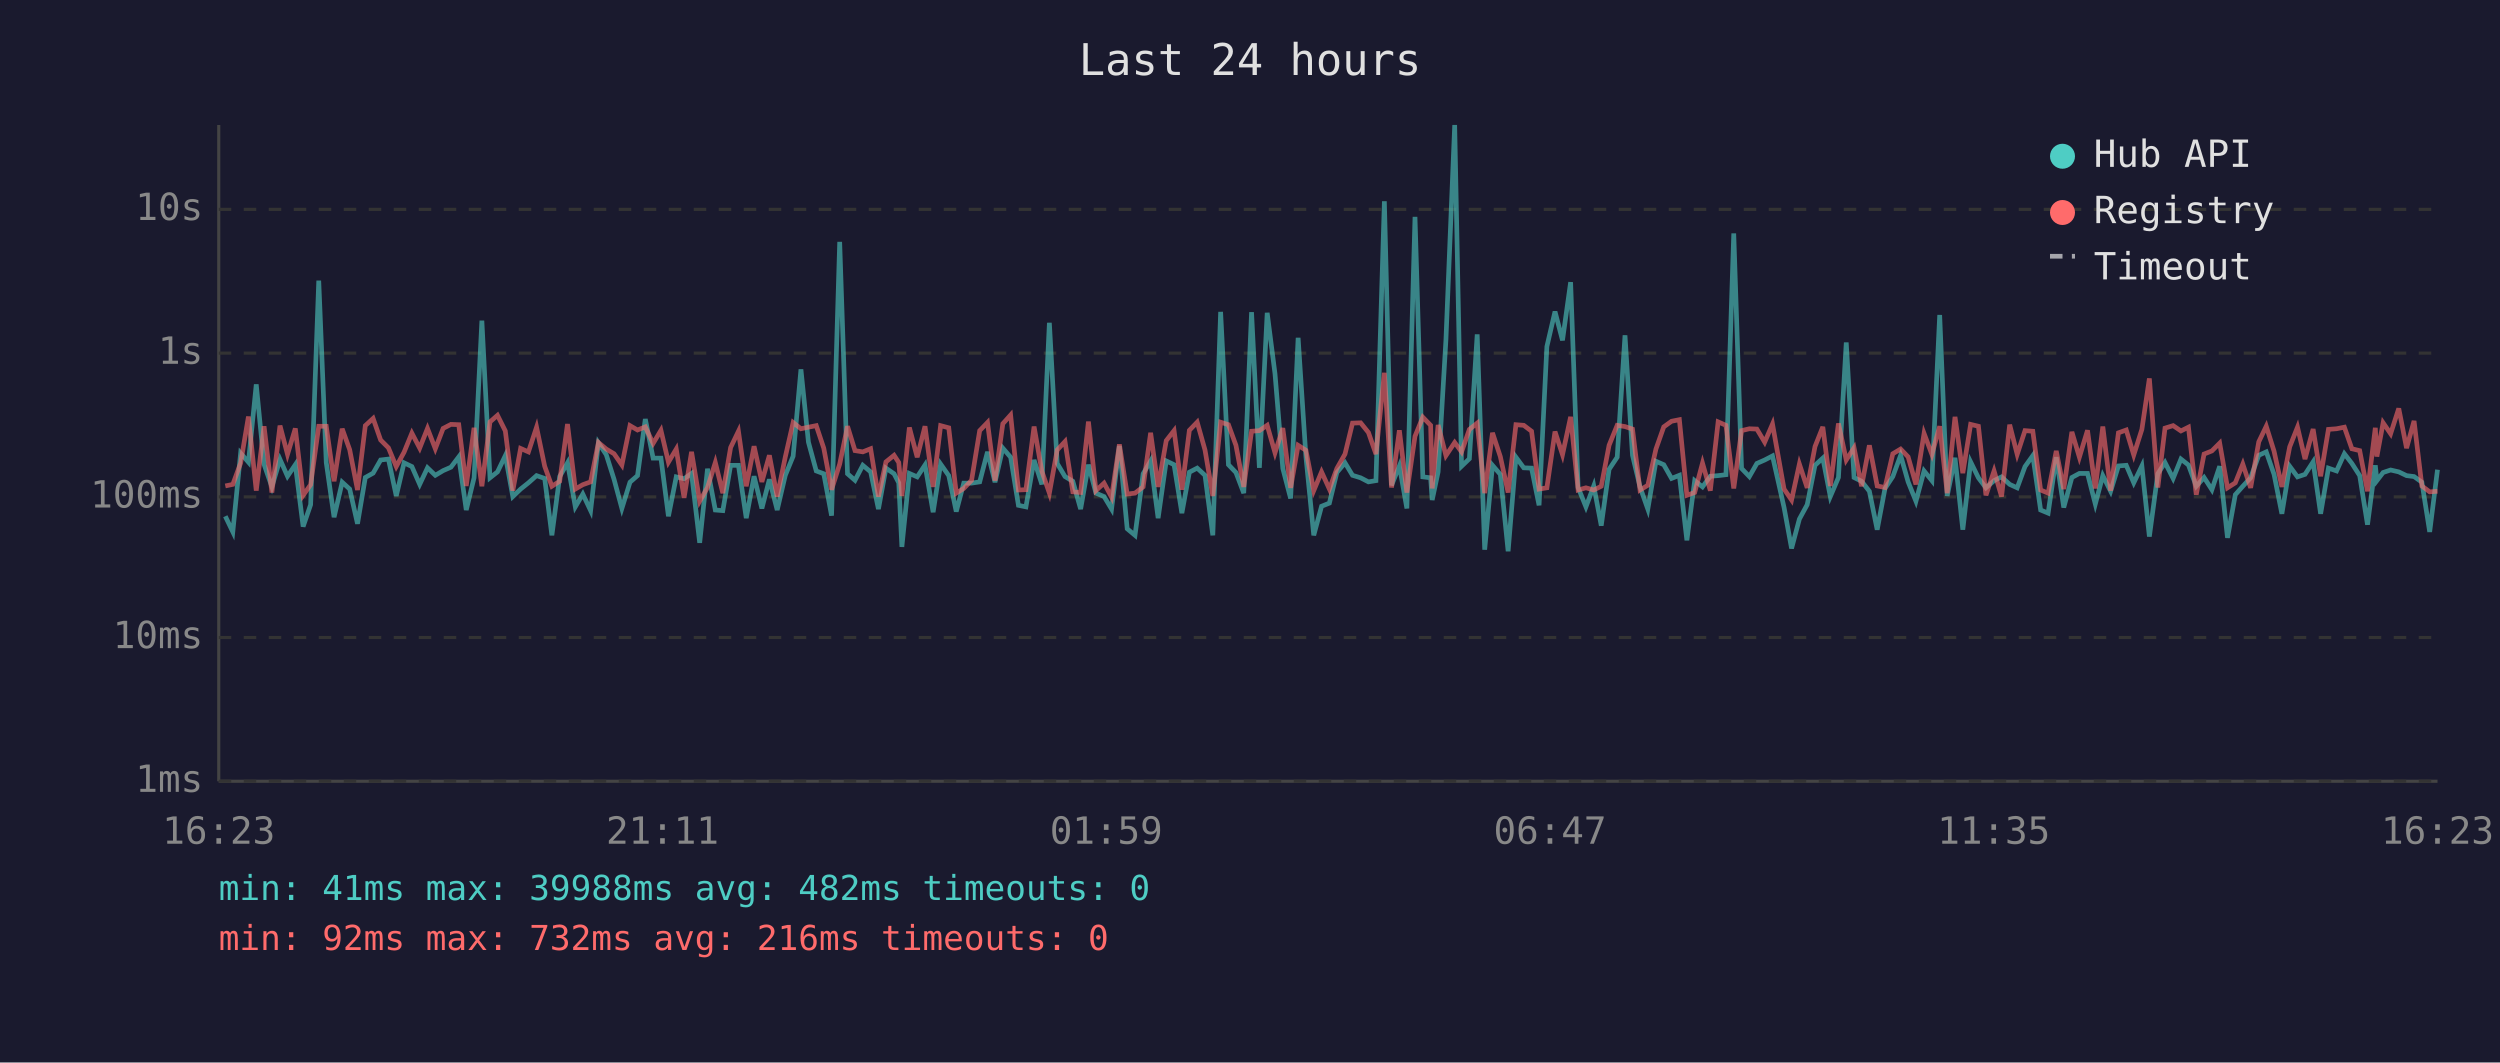
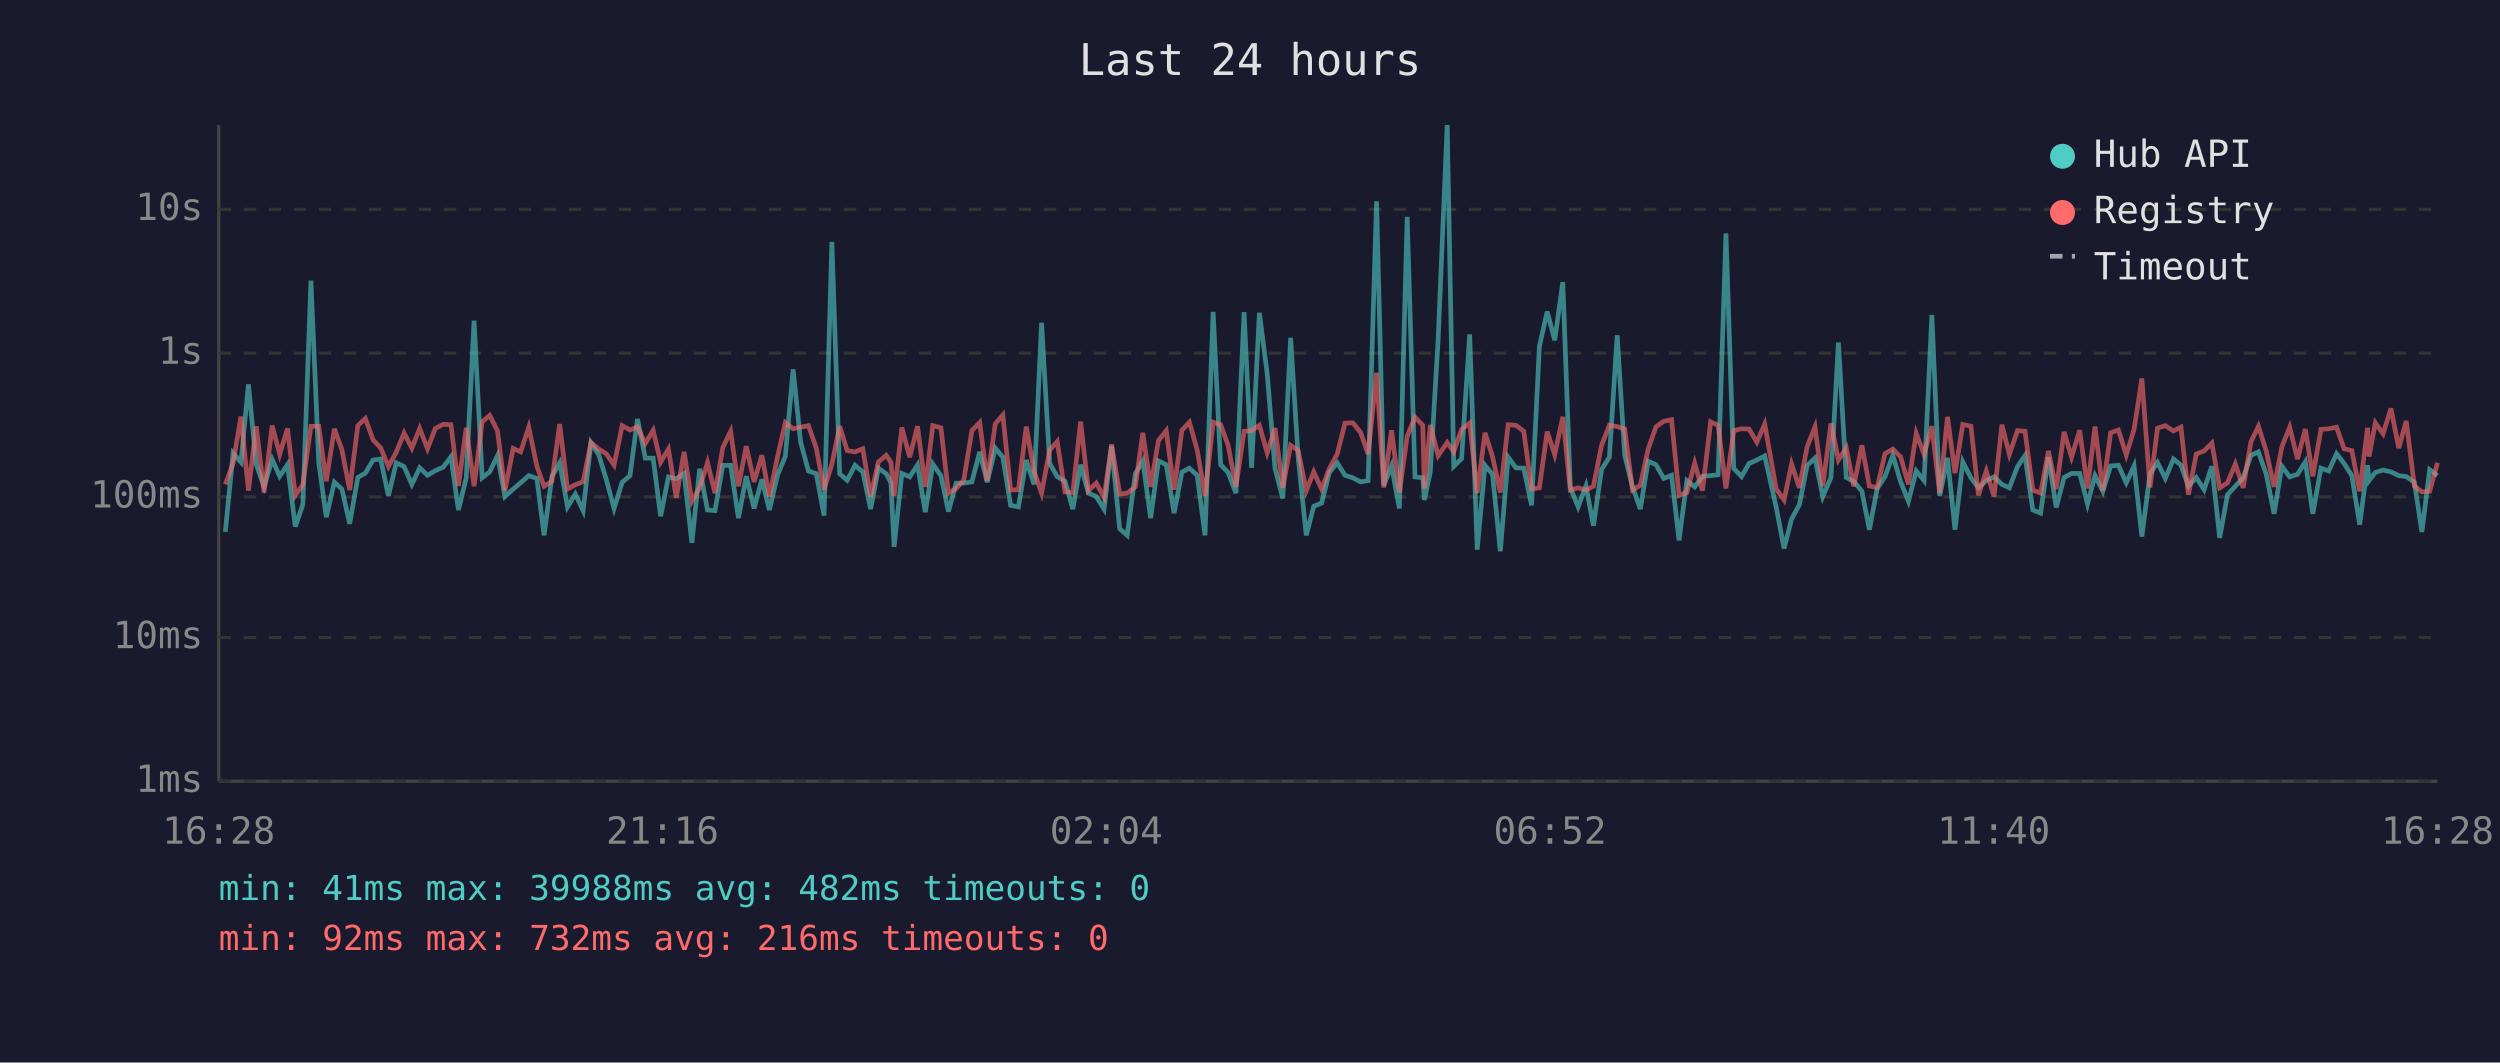
<svg xmlns="http://www.w3.org/2000/svg" viewBox="0 0 800 340" font-family="monospace" font-size="12">
  <rect width="800" height="340" fill="#1a1a2e" />
  <text x="400" y="24" fill="#e0e0e0" font-size="14" text-anchor="middle">Last 24 hours</text>
  <line x1="70" y1="40" x2="70" y2="250" stroke="#444" stroke-width="1" />
  <line x1="70" y1="250" x2="780" y2="250" stroke="#444" stroke-width="1" />
  <line x1="70" y1="250" x2="780" y2="250" stroke="#333" stroke-width="1" stroke-dasharray="4" />
  <text x="65" y="250" fill="#888" text-anchor="end" dominant-baseline="middle">1ms</text>
  <line x1="70" y1="204" x2="780" y2="204" stroke="#333" stroke-width="1" stroke-dasharray="4" />
  <text x="65" y="204" fill="#888" text-anchor="end" dominant-baseline="middle">10ms</text>
  <line x1="70" y1="159" x2="780" y2="159" stroke="#333" stroke-width="1" stroke-dasharray="4" />
  <text x="65" y="159" fill="#888" text-anchor="end" dominant-baseline="middle">100ms</text>
  <line x1="70" y1="113" x2="780" y2="113" stroke="#333" stroke-width="1" stroke-dasharray="4" />
  <text x="65" y="113" fill="#888" text-anchor="end" dominant-baseline="middle">1s</text>
  <line x1="70" y1="67" x2="780" y2="67" stroke="#333" stroke-width="1" stroke-dasharray="4" />
  <text x="65" y="67" fill="#888" text-anchor="end" dominant-baseline="middle">10s</text>
-   <text x="70" y="270" fill="#888" text-anchor="middle">16:23</text>
-   <text x="212" y="270" fill="#888" text-anchor="middle">21:11</text>
-   <text x="354" y="270" fill="#888" text-anchor="middle">01:59</text>
-   <text x="496" y="270" fill="#888" text-anchor="middle">06:47</text>
-   <text x="638" y="270" fill="#888" text-anchor="middle">11:35</text>
-   <text x="780" y="270" fill="#888" text-anchor="middle">16:23</text>
-   <polyline points="72.1,165.2 74.5,170.2 77.0,145.0 79.5,147.9 82.0,123.0 84.5,148.6 87.0,155.8 89.6,147.0 92.0,152.4 94.5,148.7 97.0,168.5 99.4,161.5 102.0,89.8 104.4,148.0 106.9,165.5 109.5,154.3 111.9,156.5 114.4,167.6 116.9,152.8 119.4,151.4 121.8,147.2 124.3,146.9 126.8,158.7 129.3,148.1 131.8,149.3 134.3,155.0 136.8,149.7 139.3,152.1 141.8,150.6 144.3,149.5 146.8,146.2 149.2,163.2 151.7,152.9 154.2,102.6 156.8,152.9 159.2,151.0 161.7,145.8 164.1,158.9 166.6,156.5 169.1,154.5 171.7,152.2 174.3,153.1 176.6,171.3 179.1,152.5 181.6,148.1 184.1,162.2 186.5,158.1 189.0,163.4 191.5,141.7 194.0,145.5 196.5,153.4 199.0,162.7 201.6,154.3 204.0,152.2 206.5,134.1 209.0,146.6 211.5,146.6 213.9,165.2 216.4,152.6 218.9,153.2 221.3,151.5 223.9,173.7 226.4,150.0 228.9,163.2 231.3,163.4 233.8,148.9 236.3,148.9 238.8,165.8 241.3,152.4 243.8,162.7 246.2,153.4 248.7,163.2 251.3,152.1 253.8,146.0 256.3,118.2 258.7,141.5 261.2,150.7 263.6,151.6 266.1,165.0 268.7,77.4 271.2,151.6 273.6,153.7 276.1,148.9 278.6,151.0 281.1,162.9 283.5,149.8 286.1,151.6 287.6,154.5 288.6,175.0 291.0,151.5 293.5,152.6 296.0,148.8 298.6,163.9 301.0,148.5 303.6,152.2 306.0,163.7 308.4,154.6 310.9,154.6 313.5,154.2 316.0,144.6 318.4,154.3 320.9,143.4 323.4,146.3 325.9,161.7 328.3,162.2 330.9,147.2 333.4,155.0 335.8,103.3 338.3,148.3 340.8,152.5 343.3,154.0 345.8,162.9 348.3,148.7 350.7,157.8 353.3,158.9 355.7,162.9 358.2,142.7 360.7,169.2 363.2,171.3 365.8,151.6 368.2,147.5 370.6,165.8 373.2,147.5 375.7,148.7 378.2,164.2 380.6,151.1 383.1,149.8 385.6,152.1 388.1,171.3 390.6,99.8 393.1,148.7 395.5,151.2 398.0,157.8 400.5,99.9 403.0,149.7 405.5,100.1 408.0,119.6 410.5,149.9 413.0,159.5 415.4,108.1 417.9,146.2 420.4,171.3 422.9,162.0 425.4,161.0 427.8,151.2 430.4,148.1 432.8,152.1 435.4,152.9 437.9,154.2 440.3,153.8 443.0,64.4 445.3,155.3 447.8,149.1 450.2,162.7 452.8,69.4 455.3,152.6 457.8,152.9 458.3,160.0 460.2,151.0 462.7,108.7 465.5,40.0 467.7,149.2 470.2,146.8 472.7,107.0 475.1,175.9 477.6,148.9 480.1,151.8 482.6,176.4 485.1,146.3 487.6,149.7 490.1,149.8 492.5,161.7 495.0,110.9 497.6,99.7 500.0,108.9 502.6,90.3 505.0,156.0 507.5,162.2 510.0,155.5 512.4,168.2 514.9,150.2 517.5,146.3 520.0,107.3 522.4,145.7 524.8,155.8 527.3,162.9 529.9,147.6 532.4,148.7 534.9,153.1 537.4,152.1 539.8,172.9 542.3,153.8 544.8,155.8 547.3,152.4 549.8,152.2 552.3,151.9 554.8,74.7 557.3,149.9 559.8,152.5 562.2,148.3 564.7,147.2 567.2,145.9 570.9,162.4 573.3,175.5 575.8,166.1 578.3,161.5 580.8,148.9 583.3,146.6 585.7,158.9 588.3,152.8 590.8,109.6 593.3,152.8 595.7,154.0 598.2,157.2 600.7,169.5 603.2,156.3 605.7,152.5 608.2,145.7 610.6,154.2 613.1,160.4 615.7,150.7 618.2,153.8 620.7,100.8 623.1,158.7 625.6,146.5 628.1,169.5 630.6,147.8 633.1,152.9 635.5,156.1 638.1,153.8 640.5,152.6 643.1,155.0 645.5,156.1 648.0,149.3 650.5,145.8 653.0,163.2 655.4,164.2 658.0,146.3 660.4,162.4 663.0,152.8 665.4,151.5 668.0,151.5 670.5,161.3 672.9,152.2 675.4,157.2 677.9,149.1 680.4,148.9 682.8,154.5 685.4,149.1 687.8,171.7 690.5,151.6 692.8,148.0 695.4,153.1 697.9,146.9 700.3,148.8 702.8,155.6 705.3,152.8 707.8,156.7 710.3,149.2 712.8,172.1 715.3,158.3 717.7,155.6 720.2,152.9 722.8,145.7 725.2,144.6 727.7,151.8 730.2,164.4 732.7,149.2 735.2,152.6 737.6,151.8 740.2,147.8 742.6,164.4 745.1,149.8 747.7,150.7 750.2,145.2 752.6,148.3 755.1,152.2 757.6,167.9 760.1,148.9 760.6,153.8 762.6,151.2 765.0,150.4 767.6,151.0 770.1,152.2 772.5,152.5 775.0,154.3 777.5,170.2 780.0,150.3" fill="none" stroke="#4ecdc4" stroke-width="1.5" opacity="0.6" />
-   <polyline points="72.1,155.5 74.5,155.0 77.0,148.2 79.5,133.3 82.0,157.0 84.5,136.4 87.0,157.6 89.6,136.2 92.0,145.4 94.5,137.1 97.0,158.5 99.4,155.1 102.0,136.4 104.4,136.4 106.9,154.0 109.5,137.2 111.9,143.9 114.4,156.8 116.9,136.2 119.4,133.9 121.8,140.8 124.3,143.3 126.8,149.3 129.3,144.7 131.8,138.6 134.3,143.4 136.8,137.1 139.3,143.6 141.8,137.1 144.3,135.8 146.8,135.9 149.2,155.5 151.7,136.9 154.2,155.6 156.8,135.0 159.2,132.9 161.7,137.9 164.1,157.0 166.6,143.5 169.1,144.6 171.7,136.7 174.3,149.2 176.6,155.6 179.1,154.0 181.6,135.7 184.1,156.5 186.5,155.1 189.0,154.2 191.5,141.6 194.0,143.7 196.5,145.2 199.0,148.8 201.6,136.2 204.0,137.6 206.5,136.6 209.0,141.9 211.5,137.7 213.9,147.9 216.4,143.7 218.9,159.3 221.3,144.6 223.9,160.4 226.4,156.0 228.9,148.0 231.3,157.8 233.8,143.2 236.3,138.0 238.8,155.6 241.3,142.8 243.8,154.2 246.2,145.7 248.7,158.9 251.3,146.2 253.8,135.2 256.3,137.2 258.7,136.7 261.2,136.2 263.6,143.4 266.1,156.7 268.7,148.5 271.2,136.4 273.6,144.2 276.1,144.6 278.6,143.6 281.1,158.9 283.5,147.8 286.1,145.7 287.6,148.0 288.6,158.7 291.0,136.8 293.5,146.3 296.0,136.4 298.6,155.8 301.0,136.2 303.6,136.9 306.0,157.8 308.4,156.3 310.9,153.7 313.5,137.8 316.0,135.2 318.4,153.8 320.9,135.6 323.4,132.8 325.9,156.8 328.3,156.7 330.9,136.5 333.4,150.8 335.8,157.8 338.3,144.0 340.8,141.3 343.3,157.4 345.8,157.6 348.3,134.9 350.7,157.0 353.3,154.6 355.7,159.1 358.2,142.2 360.7,158.1 363.2,157.8 365.8,155.8 368.2,138.5 370.6,155.8 373.2,141.0 375.7,137.8 378.2,156.7 380.6,137.7 383.1,135.1 385.6,144.0 388.1,158.7 390.6,135.1 393.1,135.9 395.5,142.5 398.0,155.8 400.5,138.0 403.0,137.8 405.5,136.1 408.0,144.9 410.5,137.0 413.0,156.1 415.4,142.5 417.9,144.1 420.4,157.0 422.9,151.0 425.4,156.5 427.8,149.9 430.4,145.3 432.8,135.4 435.4,135.3 437.9,138.4 440.3,145.3 443.0,119.3 445.3,156.0 447.8,137.7 450.2,157.6 452.8,139.6 455.3,133.5 457.8,136.1 458.3,156.3 460.2,136.0 462.7,145.8 465.5,141.6 467.7,144.6 470.2,137.4 472.7,135.4 475.1,157.8 477.6,138.5 480.1,146.1 482.6,157.6 485.1,135.9 487.6,136.1 490.1,138.0 492.5,156.5 495.0,156.1 497.6,138.1 500.0,145.5 502.6,133.4 505.0,156.8 507.5,156.1 510.0,156.8 512.4,155.6 514.9,142.5 517.5,136.1 520.0,136.5 522.4,137.3 524.8,156.8 527.3,155.3 529.9,143.7 532.4,136.6 534.9,134.8 537.4,134.3 539.8,158.5 542.3,157.6 544.8,148.2 547.3,157.0 549.8,135.0 552.3,136.1 554.8,156.3 557.3,137.8 559.8,137.2 562.2,137.3 564.7,141.5 567.2,135.7 570.9,156.5 573.3,160.0 575.8,148.5 578.3,156.1 580.8,142.9 583.3,136.6 585.7,155.5 588.3,135.5 590.8,147.2 593.3,143.3 595.7,155.6 598.2,142.5 600.7,155.5 603.2,156.0 605.7,145.2 608.2,143.7 610.6,146.2 613.1,155.0 615.7,138.7 618.2,145.4 620.7,136.4 623.1,157.8 625.6,133.4 628.1,151.4 630.6,135.8 633.1,136.4 635.5,158.5 638.1,150.7 640.5,158.9 643.1,135.9 645.5,145.4 648.0,137.8 650.5,138.0 653.0,156.8 655.4,157.8 658.0,144.3 660.4,156.5 663.0,138.2 665.4,146.3 668.0,137.7 670.5,156.3 672.9,136.5 675.4,157.0 677.9,138.5 680.4,137.6 682.8,145.6 685.4,137.4 687.8,121.1 690.5,156.0 692.8,137.0 695.4,136.2 697.9,137.9 700.3,136.7 702.8,158.3 705.3,145.3 707.8,144.3 710.3,141.8 712.8,156.1 715.3,154.5 717.7,148.5 720.2,156.1 722.8,141.4 725.2,136.4 727.7,144.4 730.2,155.8 732.7,143.0 735.2,136.7 737.6,146.9 740.2,137.3 742.6,152.4 745.1,137.4 747.7,137.2 750.2,136.7 752.6,143.6 755.1,144.2 757.6,157.2 760.1,136.9 760.6,146.1 762.6,135.3 765.0,138.8 767.6,130.7 770.1,143.4 772.5,134.7 775.0,155.5 777.5,157.4 780.0,157.2" fill="none" stroke="#ff6b6b" stroke-width="1.5" opacity="0.6" />
+   <text x="70" y="270" fill="#888" text-anchor="middle">16:28</text>
+   <text x="212" y="270" fill="#888" text-anchor="middle">21:16</text>
+   <text x="354" y="270" fill="#888" text-anchor="middle">02:04</text>
+   <text x="496" y="270" fill="#888" text-anchor="middle">06:52</text>
+   <text x="638" y="270" fill="#888" text-anchor="middle">11:40</text>
+   <text x="780" y="270" fill="#888" text-anchor="middle">16:28</text>
+   <polyline points="72.1,170.2 74.6,145.0 77.1,147.9 79.5,123.0 82.0,148.6 84.5,155.8 87.1,147.0 89.5,152.4 92.0,148.7 94.5,168.5 96.9,161.5 99.5,89.8 102.0,148.0 104.4,165.5 107.0,154.3 109.4,156.5 111.9,167.6 114.5,152.8 116.9,151.4 119.4,147.2 121.8,146.9 124.3,158.7 126.8,148.1 129.3,149.3 131.8,155.0 134.3,149.7 136.8,152.1 139.3,150.6 141.8,149.5 144.3,146.2 146.7,163.2 149.2,152.9 151.7,102.6 154.3,152.9 156.7,151.0 159.2,145.8 161.6,158.9 164.2,156.5 166.6,154.5 169.2,152.2 171.8,153.1 174.1,171.3 176.6,152.5 179.1,148.1 181.6,162.2 184.1,158.1 186.6,163.4 189.1,141.7 191.6,145.5 194.0,153.4 196.5,162.7 199.1,154.3 201.6,152.2 204.0,134.1 206.5,146.6 209.0,146.6 211.4,165.2 213.9,152.6 216.4,153.2 218.9,151.5 221.4,173.7 223.9,150.0 226.4,163.2 228.8,163.4 231.3,148.9 233.8,148.9 236.3,165.8 238.8,152.4 241.3,162.7 243.8,153.4 246.2,163.2 248.8,152.1 251.3,146.0 253.8,118.2 256.2,141.5 258.7,150.7 261.2,151.6 263.7,165.0 266.2,77.4 268.7,151.6 271.1,153.7 273.6,148.9 276.1,151.0 278.6,162.9 281.1,149.8 283.6,151.6 285.1,154.5 286.1,175.0 288.6,151.5 291.1,152.6 293.6,148.8 296.1,163.9 298.5,148.5 301.1,152.2 303.5,163.7 306.0,154.6 308.4,154.6 311.0,154.2 313.5,144.6 315.9,154.3 318.5,143.4 320.9,146.3 323.4,161.7 325.9,162.2 328.4,147.2 330.9,155.0 333.3,103.3 335.9,148.3 338.3,152.5 340.8,154.0 343.3,162.9 345.8,148.7 348.3,157.8 350.8,158.9 353.3,162.9 355.7,142.7 358.3,169.2 360.7,171.3 363.3,151.6 365.7,147.5 368.2,165.8 370.7,147.5 373.2,148.7 375.7,164.2 378.2,151.1 380.6,149.8 383.1,152.1 385.6,171.3 388.2,99.8 390.6,148.7 393.0,151.2 395.5,157.8 398.1,99.9 400.5,149.7 403.0,100.1 405.5,119.6 408.0,149.9 410.5,159.5 413.0,108.1 415.4,146.2 418.0,171.3 420.4,162.0 422.9,161.0 425.4,151.2 427.9,148.1 430.4,152.1 432.9,152.9 435.4,154.2 437.8,153.8 440.5,64.4 442.8,155.3 445.3,149.1 447.8,162.7 450.3,69.4 452.8,152.6 455.3,152.9 455.8,160.0 457.7,151.0 460.2,108.7 463.1,40.0 465.2,149.2 467.7,146.8 470.3,107.0 472.7,175.9 475.2,148.9 477.6,151.8 480.1,176.4 482.6,146.3 485.1,149.7 487.6,149.8 490.1,161.7 492.6,110.9 495.1,99.7 497.5,108.9 500.1,90.3 502.5,156.0 505.0,162.2 507.5,155.5 509.9,168.2 512.5,150.2 515.0,146.3 517.5,107.3 519.9,145.7 522.4,155.8 524.9,162.9 527.4,147.6 529.9,148.7 532.4,153.1 534.9,152.1 537.3,172.9 539.8,153.8 542.3,155.8 544.8,152.4 547.4,152.2 549.8,151.9 552.3,74.7 554.8,149.9 557.3,152.5 559.7,148.3 562.2,147.2 564.7,145.9 568.4,162.4 570.9,175.5 573.3,166.1 575.8,161.5 578.3,148.9 580.8,146.6 583.3,158.9 585.9,152.8 588.3,109.6 590.8,152.8 593.2,154.0 595.8,157.2 598.2,169.5 600.7,156.3 603.2,152.5 605.7,145.7 608.2,154.2 610.7,160.4 613.2,150.7 615.7,153.8 618.2,100.8 620.7,158.7 623.2,146.5 625.6,169.5 628.1,147.8 630.7,152.9 633.1,156.1 635.6,153.8 638.1,152.6 640.6,155.0 643.0,156.1 645.6,149.3 648.0,145.8 650.5,163.2 653.0,164.2 655.5,146.3 658.0,162.4 660.5,152.8 662.9,151.5 665.5,151.5 668.0,161.3 670.4,152.2 672.9,157.2 675.4,149.1 677.9,148.9 680.4,154.5 682.9,149.1 685.4,171.7 688.0,151.6 690.4,148.0 692.9,153.1 695.5,146.9 697.9,148.8 700.3,155.6 702.8,152.8 705.3,156.7 707.8,149.2 710.3,172.1 712.8,158.3 715.3,155.6 717.8,152.9 720.3,145.7 722.7,144.6 725.2,151.8 727.7,164.4 730.2,149.2 732.7,152.6 735.2,151.8 737.7,147.8 740.1,164.4 742.7,149.8 745.2,150.7 747.7,145.2 750.1,148.3 752.6,152.2 755.1,167.9 757.6,148.9 758.1,153.8 760.1,151.2 762.6,150.4 765.1,151.0 767.6,152.2 770.0,152.5 772.6,154.3 775.0,170.2 777.5,150.3 780.0,152.2" fill="none" stroke="#4ecdc4" stroke-width="1.5" opacity="0.6" />
+   <polyline points="72.1,155.0 74.6,148.2 77.1,133.3 79.5,157.0 82.0,136.4 84.5,157.6 87.1,136.2 89.5,145.4 92.0,137.1 94.5,158.5 96.9,155.1 99.5,136.4 102.0,136.4 104.4,154.0 107.0,137.2 109.4,143.9 111.9,156.8 114.5,136.2 116.9,133.9 119.4,140.8 121.8,143.3 124.3,149.3 126.8,144.7 129.3,138.6 131.8,143.4 134.3,137.1 136.8,143.6 139.3,137.1 141.8,135.8 144.3,135.9 146.7,155.5 149.2,136.9 151.7,155.6 154.3,135.0 156.7,132.9 159.2,137.9 161.6,157.0 164.2,143.5 166.6,144.6 169.2,136.7 171.8,149.2 174.1,155.6 176.6,154.0 179.1,135.7 181.6,156.5 184.1,155.1 186.6,154.2 189.1,141.6 191.6,143.7 194.0,145.2 196.5,148.8 199.1,136.2 201.6,137.6 204.0,136.6 206.5,141.9 209.0,137.7 211.4,147.9 213.9,143.7 216.4,159.3 218.9,144.6 221.4,160.4 223.9,156.0 226.4,148.0 228.8,157.8 231.3,143.2 233.8,138.0 236.3,155.6 238.8,142.8 241.3,154.2 243.8,145.7 246.2,158.9 248.8,146.2 251.3,135.2 253.8,137.2 256.2,136.7 258.7,136.2 261.2,143.4 263.7,156.7 266.2,148.5 268.7,136.4 271.1,144.2 273.6,144.6 276.1,143.6 278.6,158.9 281.1,147.8 283.6,145.7 285.1,148.0 286.1,158.7 288.6,136.8 291.1,146.3 293.6,136.4 296.1,155.8 298.5,136.2 301.1,136.9 303.5,157.8 306.0,156.3 308.4,153.7 311.0,137.8 313.5,135.2 315.9,153.8 318.5,135.6 320.9,132.8 323.4,156.8 325.9,156.7 328.4,136.5 330.9,150.8 333.3,157.8 335.9,144.0 338.3,141.3 340.8,157.4 343.3,157.6 345.8,134.9 348.3,157.0 350.8,154.6 353.3,159.1 355.7,142.2 358.3,158.1 360.7,157.8 363.3,155.8 365.7,138.5 368.2,155.8 370.7,141.0 373.2,137.8 375.7,156.7 378.2,137.7 380.6,135.1 383.1,144.0 385.6,158.7 388.2,135.1 390.6,135.9 393.0,142.5 395.5,155.8 398.1,138.0 400.5,137.8 403.0,136.1 405.5,144.9 408.0,137.0 410.5,156.1 413.0,142.5 415.4,144.1 418.0,157.0 420.4,151.0 422.9,156.5 425.4,149.9 427.9,145.3 430.4,135.4 432.9,135.3 435.4,138.4 437.8,145.3 440.5,119.3 442.8,156.0 445.3,137.7 447.8,157.6 450.3,139.6 452.8,133.5 455.3,136.1 455.8,156.3 457.7,136.0 460.2,145.8 463.1,141.6 465.2,144.6 467.7,137.4 470.3,135.4 472.7,157.8 475.2,138.5 477.6,146.1 480.1,157.6 482.6,135.9 485.1,136.1 487.6,138.0 490.1,156.5 492.6,156.1 495.1,138.1 497.5,145.5 500.1,133.4 502.5,156.8 505.0,156.1 507.5,156.8 509.9,155.6 512.5,142.5 515.0,136.1 517.5,136.5 519.9,137.3 522.4,156.8 524.9,155.3 527.4,143.7 529.9,136.6 532.4,134.8 534.9,134.3 537.3,158.5 539.8,157.6 542.3,148.2 544.8,157.0 547.4,135.0 549.8,136.1 552.3,156.3 554.8,137.8 557.3,137.2 559.7,137.3 562.2,141.5 564.7,135.7 568.4,156.5 570.9,160.0 573.3,148.5 575.8,156.1 578.3,142.9 580.8,136.6 583.3,155.5 585.9,135.5 588.3,147.2 590.8,143.3 593.2,155.6 595.8,142.5 598.2,155.5 600.7,156.0 603.2,145.2 605.7,143.7 608.2,146.2 610.7,155.0 613.2,138.7 615.7,145.4 618.2,136.4 620.7,157.8 623.2,133.4 625.6,151.4 628.1,135.8 630.7,136.4 633.1,158.5 635.6,150.7 638.1,158.9 640.6,135.9 643.0,145.4 645.6,137.8 648.0,138.0 650.5,156.8 653.0,157.8 655.5,144.3 658.0,156.5 660.5,138.2 662.9,146.3 665.5,137.7 668.0,156.3 670.4,136.5 672.9,157.0 675.4,138.5 677.9,137.6 680.4,145.6 682.9,137.4 685.4,121.1 688.0,156.0 690.4,137.0 692.9,136.2 695.5,137.9 697.9,136.7 700.3,158.3 702.8,145.3 705.3,144.3 707.8,141.8 710.3,156.1 712.8,154.5 715.3,148.5 717.8,156.1 720.3,141.4 722.7,136.4 725.2,144.4 727.7,155.8 730.2,143.0 732.7,136.7 735.2,146.9 737.7,137.3 740.1,152.4 742.7,137.4 745.2,137.2 747.7,136.7 750.1,143.6 752.6,144.2 755.1,157.2 757.6,136.9 758.1,146.1 760.1,135.3 762.6,138.8 765.1,130.7 767.6,143.4 770.0,134.7 772.6,155.5 775.0,157.4 777.5,157.2 780.0,148.1" fill="none" stroke="#ff6b6b" stroke-width="1.5" opacity="0.6" />
  <circle cx="660" cy="50" r="4" fill="#4ecdc4" />
  <text x="670" y="50" fill="#e0e0e0" dominant-baseline="middle">Hub API</text>
  <circle cx="660" cy="68" r="4" fill="#ff6b6b" />
  <text x="670" y="68" fill="#e0e0e0" dominant-baseline="middle">Registry</text>
  <line x1="656" y1="82" x2="664" y2="82" stroke="#e0e0e0" stroke-width="1.5" stroke-dasharray="4,3" opacity="0.7" />
  <text x="670" y="86" fill="#e0e0e0" dominant-baseline="middle">Timeout</text>
  <text x="70" y="288" fill="#4ecdc4" font-size="11">min: 41ms  max: 39988ms  avg: 482ms  timeouts: 0</text>
  <text x="70" y="304" fill="#ff6b6b" font-size="11">min: 92ms  max: 732ms  avg: 216ms  timeouts: 0</text>
</svg>
